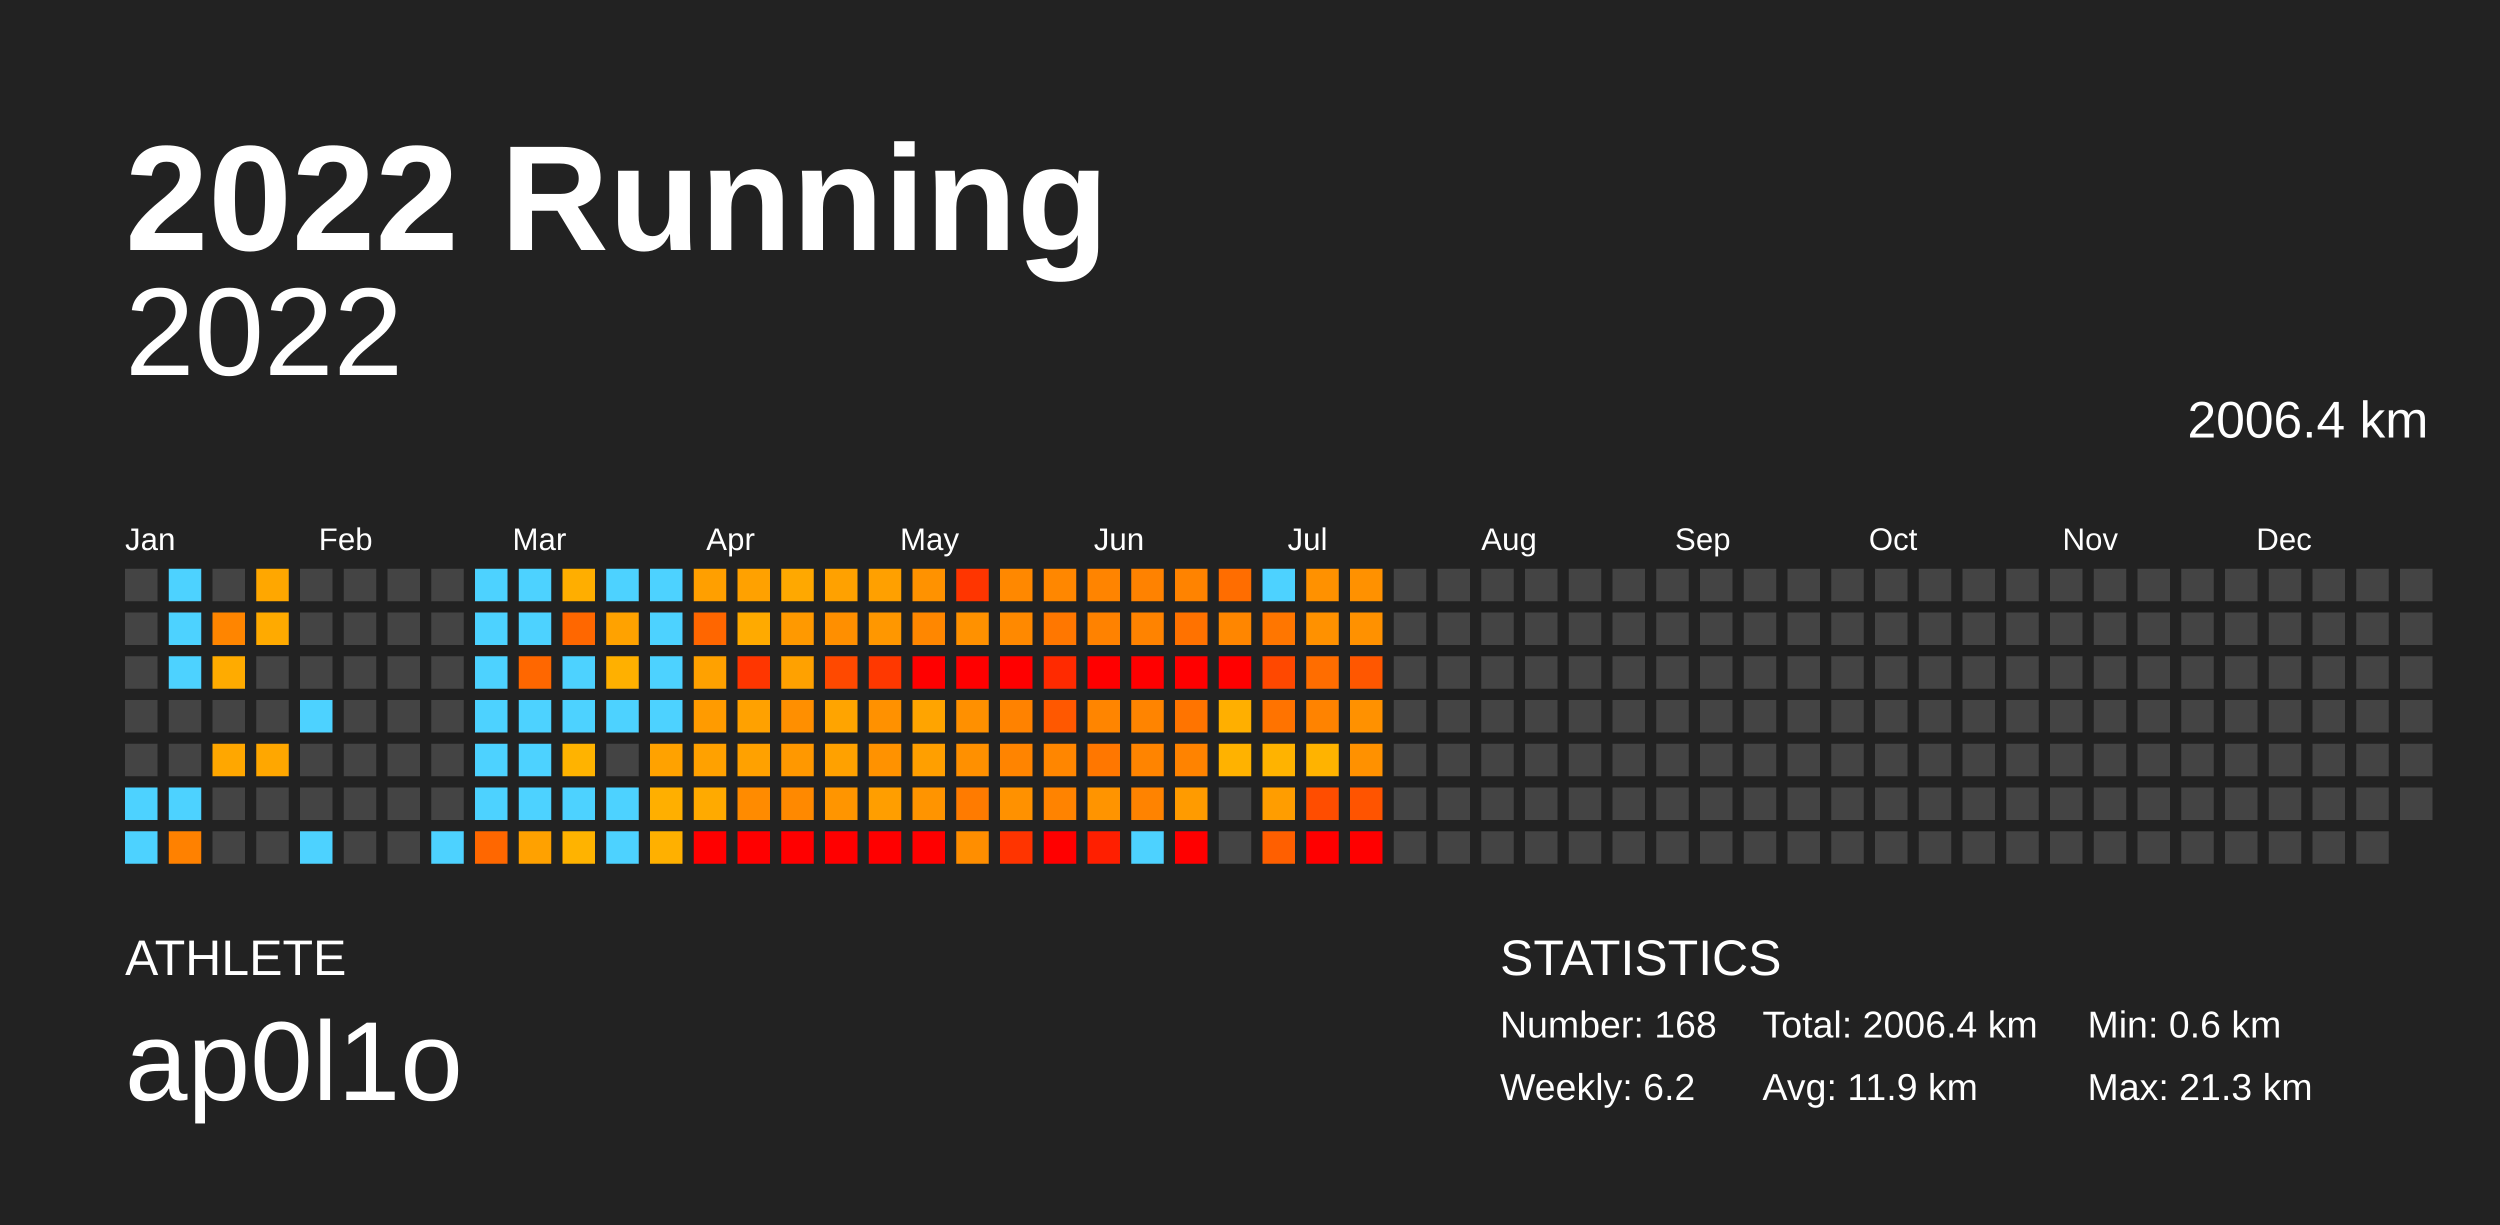
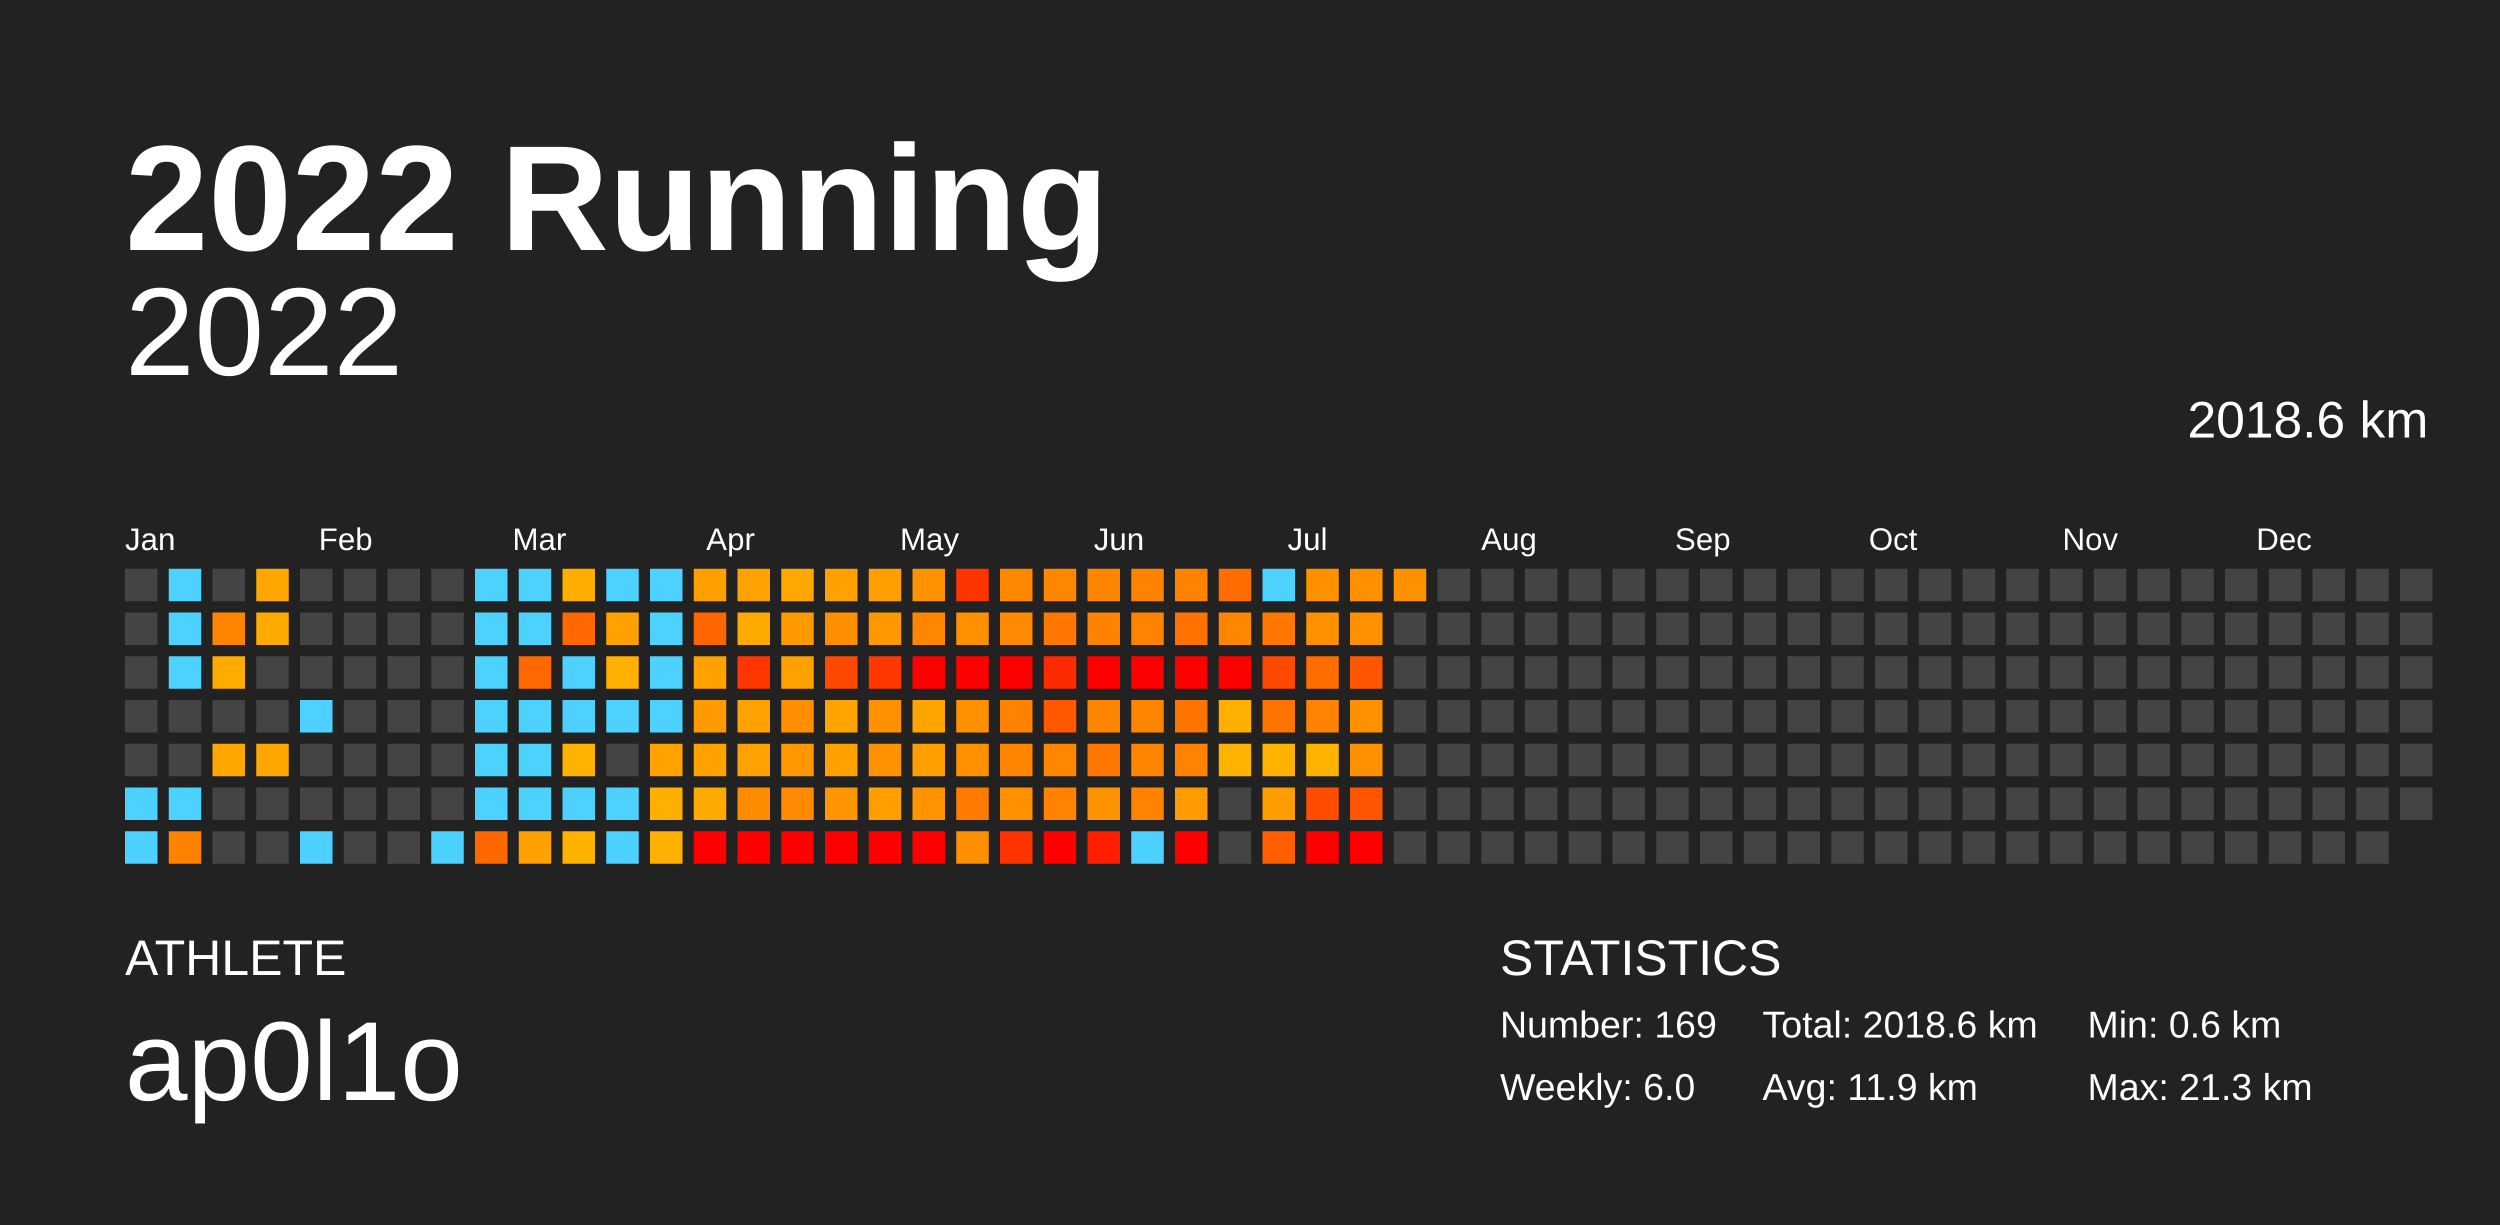
<svg xmlns="http://www.w3.org/2000/svg" baseProfile="full" height="98mm" version="1.1" viewBox="0,0,200,98" width="200mm">
  <defs />
  <rect fill="#222222" height="98" width="200" x="0" y="0" />
  <text fill="#FFFFFF" style="font-size:12px; font-family:Arial; font-weight:bold;" x="10" y="20">2022 Running</text>
  <text fill="#FFFFFF" style="font-size:4px; font-family:Arial" x="10" y="78">ATHLETE</text>
  <text fill="#FFFFFF" style="font-size:9px; font-family:Arial" x="10" y="88">ap0l1o</text>
  <text fill="#FFFFFF" style="font-size:4px; font-family:Arial" x="120" y="78">STATISTICS</text>
-   <text fill="#FFFFFF" style="font-size:3px; font-family:Arial" x="120" y="83">Number: 168</text>
-   <text fill="#FFFFFF" style="font-size:3px; font-family:Arial" x="120" y="88">Weekly: 6.2</text>
-   <text fill="#FFFFFF" style="font-size:3px; font-family:Arial" x="141" y="83">Total: 2006.4 km</text>
+   <text fill="#FFFFFF" style="font-size:3px; font-family:Arial" x="120" y="83">Number: 169</text>
+   <text fill="#FFFFFF" style="font-size:3px; font-family:Arial" x="120" y="88">Weekly: 6.0</text>
+   <text fill="#FFFFFF" style="font-size:3px; font-family:Arial" x="141" y="83">Total: 2018.6 km</text>
  <text fill="#FFFFFF" style="font-size:3px; font-family:Arial" x="141" y="88">Avg: 11.9 km</text>
  <text fill="#FFFFFF" style="font-size:3px; font-family:Arial" x="167" y="83">Min: 0.6 km</text>
  <text fill="#FFFFFF" style="font-size:3px; font-family:Arial" x="167" y="88">Max: 21.3 km</text>
  <text alignment-baseline="hanging" fill="#FFFFFF" style="font-size:10.0px; font-family:Arial;" x="10" y="30">2022</text>
-   <text alignment-baseline="hanging" fill="#FFFFFF" style="font-size:4.125px; font-family:Arial;" x="175" y="35">2006.4 km</text>
+   <text alignment-baseline="hanging" fill="#FFFFFF" style="font-size:4.125px; font-family:Arial;" x="175" y="35">2018.6 km</text>
  <text fill="#FFFFFF" style="font-size:2.5px; font-family:Arial" x="10.0" y="44">Jan</text>
  <text fill="#FFFFFF" style="font-size:2.5px; font-family:Arial" x="25.5" y="44">Feb</text>
  <text fill="#FFFFFF" style="font-size:2.5px; font-family:Arial" x="41.0" y="44">Mar</text>
  <text fill="#FFFFFF" style="font-size:2.5px; font-family:Arial" x="56.5" y="44">Apr</text>
  <text fill="#FFFFFF" style="font-size:2.5px; font-family:Arial" x="72.0" y="44">May</text>
  <text fill="#FFFFFF" style="font-size:2.5px; font-family:Arial" x="87.5" y="44">Jun</text>
  <text fill="#FFFFFF" style="font-size:2.5px; font-family:Arial" x="103.0" y="44">Jul</text>
  <text fill="#FFFFFF" style="font-size:2.5px; font-family:Arial" x="118.5" y="44">Aug</text>
  <text fill="#FFFFFF" style="font-size:2.5px; font-family:Arial" x="134.0" y="44">Sep</text>
  <text fill="#FFFFFF" style="font-size:2.5px; font-family:Arial" x="149.5" y="44">Oct</text>
  <text fill="#FFFFFF" style="font-size:2.5px; font-family:Arial" x="165.0" y="44">Nov</text>
  <text fill="#FFFFFF" style="font-size:2.5px; font-family:Arial" x="180.5" y="44">Dec</text>
  <rect fill="#444444" height="2.6" width="2.6" x="10.0" y="45.5" />
  <rect fill="#444444" height="2.6" width="2.6" x="10.0" y="49.0" />
  <rect fill="#444444" height="2.6" width="2.6" x="10.0" y="52.5" />
  <rect fill="#444444" height="2.6" width="2.6" x="10.0" y="56.0" />
  <rect fill="#444444" height="2.6" width="2.6" x="10.0" y="59.5" />
  <rect fill="#4dd2ff" height="2.6" width="2.6" x="10.0" y="63.0" />
  <rect fill="#4dd2ff" height="2.6" width="2.6" x="10.0" y="66.5" />
  <rect fill="#4dd2ff" height="2.6" width="2.6" x="13.5" y="45.5" />
  <rect fill="#4dd2ff" height="2.6" width="2.6" x="13.5" y="49.0" />
  <rect fill="#4dd2ff" height="2.6" width="2.6" x="13.5" y="52.5" />
  <rect fill="#444444" height="2.6" width="2.6" x="13.5" y="56.0" />
  <rect fill="#444444" height="2.6" width="2.6" x="13.5" y="59.5" />
  <rect fill="#4dd2ff" height="2.6" width="2.6" x="13.5" y="63.0" />
  <rect fill="#ff8100" height="2.6" width="2.6" x="13.5" y="66.5" />
  <rect fill="#444444" height="2.6" width="2.6" x="17.0" y="45.5" />
  <rect fill="#ff8500" height="2.6" width="2.6" x="17.0" y="49.0" />
  <rect fill="#ffab00" height="2.6" width="2.6" x="17.0" y="52.5" />
  <rect fill="#444444" height="2.6" width="2.6" x="17.0" y="56.0" />
  <rect fill="#ffa700" height="2.6" width="2.6" x="17.0" y="59.5" />
  <rect fill="#444444" height="2.6" width="2.6" x="17.0" y="63.0" />
  <rect fill="#444444" height="2.6" width="2.6" x="17.0" y="66.5" />
  <rect fill="#ffa700" height="2.6" width="2.6" x="20.5" y="45.5" />
  <rect fill="#ffaa00" height="2.6" width="2.6" x="20.5" y="49.0" />
  <rect fill="#444444" height="2.6" width="2.6" x="20.5" y="52.5" />
  <rect fill="#444444" height="2.6" width="2.6" x="20.5" y="56.0" />
  <rect fill="#ffa700" height="2.6" width="2.6" x="20.5" y="59.5" />
  <rect fill="#444444" height="2.6" width="2.6" x="20.5" y="63.0" />
  <rect fill="#444444" height="2.6" width="2.6" x="20.5" y="66.5" />
  <rect fill="#444444" height="2.6" width="2.6" x="24.0" y="45.5" />
  <rect fill="#444444" height="2.6" width="2.6" x="24.0" y="49.0" />
  <rect fill="#444444" height="2.6" width="2.6" x="24.0" y="52.5" />
  <rect fill="#4dd2ff" height="2.6" width="2.6" x="24.0" y="56.0" />
  <rect fill="#444444" height="2.6" width="2.6" x="24.0" y="59.5" />
  <rect fill="#444444" height="2.6" width="2.6" x="24.0" y="63.0" />
  <rect fill="#4dd2ff" height="2.6" width="2.6" x="24.0" y="66.5" />
  <rect fill="#444444" height="2.6" width="2.6" x="27.5" y="45.5" />
  <rect fill="#444444" height="2.6" width="2.6" x="27.5" y="49.0" />
  <rect fill="#444444" height="2.6" width="2.6" x="27.5" y="52.5" />
  <rect fill="#444444" height="2.6" width="2.6" x="27.5" y="56.0" />
  <rect fill="#444444" height="2.6" width="2.6" x="27.5" y="59.5" />
  <rect fill="#444444" height="2.6" width="2.6" x="27.5" y="63.0" />
  <rect fill="#444444" height="2.6" width="2.6" x="27.5" y="66.5" />
  <rect fill="#444444" height="2.6" width="2.6" x="31.0" y="45.5" />
  <rect fill="#444444" height="2.6" width="2.6" x="31.0" y="49.0" />
  <rect fill="#444444" height="2.6" width="2.6" x="31.0" y="52.5" />
  <rect fill="#444444" height="2.6" width="2.6" x="31.0" y="56.0" />
  <rect fill="#444444" height="2.6" width="2.6" x="31.0" y="59.5" />
  <rect fill="#444444" height="2.6" width="2.6" x="31.0" y="63.0" />
  <rect fill="#444444" height="2.6" width="2.6" x="31.0" y="66.5" />
  <rect fill="#444444" height="2.6" width="2.6" x="34.5" y="45.5" />
  <rect fill="#444444" height="2.6" width="2.6" x="34.5" y="49.0" />
  <rect fill="#444444" height="2.6" width="2.6" x="34.5" y="52.5" />
  <rect fill="#444444" height="2.6" width="2.6" x="34.5" y="56.0" />
  <rect fill="#444444" height="2.6" width="2.6" x="34.5" y="59.5" />
  <rect fill="#444444" height="2.6" width="2.6" x="34.5" y="63.0" />
  <rect fill="#4dd2ff" height="2.6" width="2.6" x="34.5" y="66.5" />
  <rect fill="#4dd2ff" height="2.6" width="2.6" x="38.0" y="45.5" />
  <rect fill="#4dd2ff" height="2.6" width="2.6" x="38.0" y="49.0" />
  <rect fill="#4dd2ff" height="2.6" width="2.6" x="38.0" y="52.5" />
  <rect fill="#4dd2ff" height="2.6" width="2.6" x="38.0" y="56.0" />
  <rect fill="#4dd2ff" height="2.6" width="2.6" x="38.0" y="59.5" />
  <rect fill="#4dd2ff" height="2.6" width="2.6" x="38.0" y="63.0" />
  <rect fill="#ff6700" height="2.6" width="2.6" x="38.0" y="66.5" />
  <rect fill="#4dd2ff" height="2.6" width="2.6" x="41.5" y="45.5" />
  <rect fill="#4dd2ff" height="2.6" width="2.6" x="41.5" y="49.0" />
  <rect fill="#ff6700" height="2.6" width="2.6" x="41.5" y="52.5" />
  <rect fill="#4dd2ff" height="2.6" width="2.6" x="41.5" y="56.0" />
  <rect fill="#4dd2ff" height="2.6" width="2.6" x="41.5" y="59.5" />
  <rect fill="#4dd2ff" height="2.6" width="2.6" x="41.5" y="63.0" />
  <rect fill="#ffa100" height="2.6" width="2.6" x="41.5" y="66.5" />
  <rect fill="#ffae00" height="2.6" width="2.6" x="45.0" y="45.5" />
  <rect fill="#ff6700" height="2.6" width="2.6" x="45.0" y="49.0" />
  <rect fill="#4dd2ff" height="2.6" width="2.6" x="45.0" y="52.5" />
  <rect fill="#4dd2ff" height="2.6" width="2.6" x="45.0" y="56.0" />
  <rect fill="#ffb300" height="2.6" width="2.6" x="45.0" y="59.5" />
  <rect fill="#4dd2ff" height="2.6" width="2.6" x="45.0" y="63.0" />
  <rect fill="#ffb300" height="2.6" width="2.6" x="45.0" y="66.5" />
  <rect fill="#4dd2ff" height="2.6" width="2.6" x="48.5" y="45.5" />
  <rect fill="#ffa200" height="2.6" width="2.6" x="48.5" y="49.0" />
  <rect fill="#ffb000" height="2.6" width="2.6" x="48.5" y="52.5" />
  <rect fill="#4dd2ff" height="2.6" width="2.6" x="48.5" y="56.0" />
  <rect fill="#444444" height="2.6" width="2.6" x="48.5" y="59.5" />
  <rect fill="#4dd2ff" height="2.6" width="2.6" x="48.5" y="63.0" />
  <rect fill="#4dd2ff" height="2.6" width="2.6" x="48.5" y="66.5" />
  <rect fill="#4dd2ff" height="2.6" width="2.6" x="52.0" y="45.5" />
  <rect fill="#4dd2ff" height="2.6" width="2.6" x="52.0" y="49.0" />
  <rect fill="#4dd2ff" height="2.6" width="2.6" x="52.0" y="52.5" />
  <rect fill="#4dd2ff" height="2.6" width="2.6" x="52.0" y="56.0" />
  <rect fill="#ffa200" height="2.6" width="2.6" x="52.0" y="59.5" />
  <rect fill="#ffaf00" height="2.6" width="2.6" x="52.0" y="63.0" />
  <rect fill="#ffb000" height="2.6" width="2.6" x="52.0" y="66.5" />
  <rect fill="#ff9f00" height="2.6" width="2.6" x="55.5" y="45.5" />
  <rect fill="#ff6600" height="2.6" width="2.6" x="55.5" y="49.0" />
  <rect fill="#ffa100" height="2.6" width="2.6" x="55.5" y="52.5" />
  <rect fill="#ff9b00" height="2.6" width="2.6" x="55.5" y="56.0" />
  <rect fill="#ffa100" height="2.6" width="2.6" x="55.5" y="59.5" />
  <rect fill="#ffaa00" height="2.6" width="2.6" x="55.5" y="63.0" />
  <rect fill="red" height="2.6" width="2.6" x="55.5" y="66.5" />
  <rect fill="#ffa100" height="2.6" width="2.6" x="59.0" y="45.5" />
  <rect fill="#ffaa00" height="2.6" width="2.6" x="59.0" y="49.0" />
  <rect fill="#ff3600" height="2.6" width="2.6" x="59.0" y="52.5" />
  <rect fill="#ffa100" height="2.6" width="2.6" x="59.0" y="56.0" />
  <rect fill="#ffa100" height="2.6" width="2.6" x="59.0" y="59.5" />
  <rect fill="#ff8b00" height="2.6" width="2.6" x="59.0" y="63.0" />
  <rect fill="red" height="2.6" width="2.6" x="59.0" y="66.5" />
  <rect fill="#ffa800" height="2.6" width="2.6" x="62.5" y="45.5" />
  <rect fill="#ff9900" height="2.6" width="2.6" x="62.5" y="49.0" />
  <rect fill="#ffa100" height="2.6" width="2.6" x="62.5" y="52.5" />
  <rect fill="#ff8f00" height="2.6" width="2.6" x="62.5" y="56.0" />
  <rect fill="#ff9800" height="2.6" width="2.6" x="62.5" y="59.5" />
  <rect fill="#ff8900" height="2.6" width="2.6" x="62.5" y="63.0" />
  <rect fill="red" height="2.6" width="2.6" x="62.5" y="66.5" />
  <rect fill="#ffa100" height="2.6" width="2.6" x="66.0" y="45.5" />
  <rect fill="#ff8f00" height="2.6" width="2.6" x="66.0" y="49.0" />
  <rect fill="#ff4900" height="2.6" width="2.6" x="66.0" y="52.5" />
  <rect fill="#ffa400" height="2.6" width="2.6" x="66.0" y="56.0" />
  <rect fill="#ffa100" height="2.6" width="2.6" x="66.0" y="59.5" />
  <rect fill="#ff9500" height="2.6" width="2.6" x="66.0" y="63.0" />
  <rect fill="red" height="2.6" width="2.6" x="66.0" y="66.5" />
  <rect fill="#ffa000" height="2.6" width="2.6" x="69.5" y="45.5" />
  <rect fill="#ff9700" height="2.6" width="2.6" x="69.5" y="49.0" />
  <rect fill="#ff3800" height="2.6" width="2.6" x="69.5" y="52.5" />
  <rect fill="#ff9100" height="2.6" width="2.6" x="69.5" y="56.0" />
  <rect fill="#ff9200" height="2.6" width="2.6" x="69.5" y="59.5" />
  <rect fill="#ff9e00" height="2.6" width="2.6" x="69.5" y="63.0" />
  <rect fill="red" height="2.6" width="2.6" x="69.5" y="66.5" />
  <rect fill="#ff9200" height="2.6" width="2.6" x="73.0" y="45.5" />
  <rect fill="#ff8700" height="2.6" width="2.6" x="73.0" y="49.0" />
  <rect fill="red" height="2.6" width="2.6" x="73.0" y="52.5" />
  <rect fill="#ffa400" height="2.6" width="2.6" x="73.0" y="56.0" />
  <rect fill="#ff9f00" height="2.6" width="2.6" x="73.0" y="59.5" />
  <rect fill="#ff9400" height="2.6" width="2.6" x="73.0" y="63.0" />
  <rect fill="red" height="2.6" width="2.6" x="73.0" y="66.5" />
  <rect fill="#ff3500" height="2.6" width="2.6" x="76.5" y="45.5" />
  <rect fill="#ff9100" height="2.6" width="2.6" x="76.5" y="49.0" />
  <rect fill="red" height="2.6" width="2.6" x="76.5" y="52.5" />
  <rect fill="#ff9000" height="2.6" width="2.6" x="76.5" y="56.0" />
  <rect fill="#ff9000" height="2.6" width="2.6" x="76.5" y="59.5" />
  <rect fill="#ff7b00" height="2.6" width="2.6" x="76.5" y="63.0" />
  <rect fill="#ff8e00" height="2.6" width="2.6" x="76.5" y="66.5" />
  <rect fill="#ff8800" height="2.6" width="2.6" x="80.0" y="45.5" />
  <rect fill="#ff8900" height="2.6" width="2.6" x="80.0" y="49.0" />
  <rect fill="red" height="2.6" width="2.6" x="80.0" y="52.5" />
  <rect fill="#ff8200" height="2.6" width="2.6" x="80.0" y="56.0" />
  <rect fill="#ff8400" height="2.6" width="2.6" x="80.0" y="59.5" />
  <rect fill="#ff9100" height="2.6" width="2.6" x="80.0" y="63.0" />
  <rect fill="#ff3400" height="2.6" width="2.6" x="80.0" y="66.5" />
  <rect fill="#ff8700" height="2.6" width="2.6" x="83.5" y="45.5" />
  <rect fill="#ff7700" height="2.6" width="2.6" x="83.5" y="49.0" />
  <rect fill="#ff2a00" height="2.6" width="2.6" x="83.5" y="52.5" />
  <rect fill="#ff5800" height="2.6" width="2.6" x="83.5" y="56.0" />
  <rect fill="#ff8600" height="2.6" width="2.6" x="83.5" y="59.5" />
  <rect fill="#ff8300" height="2.6" width="2.6" x="83.5" y="63.0" />
  <rect fill="red" height="2.6" width="2.6" x="83.5" y="66.5" />
  <rect fill="#ff8400" height="2.6" width="2.6" x="87.0" y="45.5" />
  <rect fill="#ff8200" height="2.6" width="2.6" x="87.0" y="49.0" />
  <rect fill="red" height="2.6" width="2.6" x="87.0" y="52.5" />
  <rect fill="#ff8500" height="2.6" width="2.6" x="87.0" y="56.0" />
  <rect fill="#ff7700" height="2.6" width="2.6" x="87.0" y="59.5" />
  <rect fill="#ff9400" height="2.6" width="2.6" x="87.0" y="63.0" />
  <rect fill="#ff1f00" height="2.6" width="2.6" x="87.0" y="66.5" />
  <rect fill="#ff8200" height="2.6" width="2.6" x="90.5" y="45.5" />
  <rect fill="#ff8300" height="2.6" width="2.6" x="90.5" y="49.0" />
  <rect fill="red" height="2.6" width="2.6" x="90.5" y="52.5" />
  <rect fill="#ff8400" height="2.6" width="2.6" x="90.5" y="56.0" />
  <rect fill="#ff8400" height="2.6" width="2.6" x="90.5" y="59.5" />
  <rect fill="#ff8300" height="2.6" width="2.6" x="90.5" y="63.0" />
  <rect fill="#4dd2ff" height="2.6" width="2.6" x="90.5" y="66.5" />
  <rect fill="#ff8300" height="2.6" width="2.6" x="94.0" y="45.5" />
  <rect fill="#ff7200" height="2.6" width="2.6" x="94.0" y="49.0" />
  <rect fill="red" height="2.6" width="2.6" x="94.0" y="52.5" />
  <rect fill="#ff7400" height="2.6" width="2.6" x="94.0" y="56.0" />
  <rect fill="#ff8300" height="2.6" width="2.6" x="94.0" y="59.5" />
  <rect fill="#ff9b00" height="2.6" width="2.6" x="94.0" y="63.0" />
  <rect fill="red" height="2.6" width="2.6" x="94.0" y="66.5" />
  <rect fill="#ff6d00" height="2.6" width="2.6" x="97.5" y="45.5" />
  <rect fill="#ff8600" height="2.6" width="2.6" x="97.5" y="49.0" />
  <rect fill="red" height="2.6" width="2.6" x="97.5" y="52.5" />
  <rect fill="#ffaf00" height="2.6" width="2.6" x="97.5" y="56.0" />
  <rect fill="#ffb200" height="2.6" width="2.6" x="97.5" y="59.5" />
  <rect fill="#444444" height="2.6" width="2.6" x="97.5" y="63.0" />
  <rect fill="#444444" height="2.6" width="2.6" x="97.5" y="66.5" />
  <rect fill="#4dd2ff" height="2.6" width="2.6" x="101.0" y="45.5" />
  <rect fill="#ff7600" height="2.6" width="2.6" x="101.0" y="49.0" />
  <rect fill="#ff4800" height="2.6" width="2.6" x="101.0" y="52.5" />
  <rect fill="#ff7300" height="2.6" width="2.6" x="101.0" y="56.0" />
  <rect fill="#ffb300" height="2.6" width="2.6" x="101.0" y="59.5" />
  <rect fill="#ff9d00" height="2.6" width="2.6" x="101.0" y="63.0" />
  <rect fill="#ff5f00" height="2.6" width="2.6" x="101.0" y="66.5" />
  <rect fill="#ff9100" height="2.6" width="2.6" x="104.5" y="45.5" />
  <rect fill="#ff9100" height="2.6" width="2.6" x="104.5" y="49.0" />
  <rect fill="#ff6d00" height="2.6" width="2.6" x="104.5" y="52.5" />
  <rect fill="#ff8300" height="2.6" width="2.6" x="104.5" y="56.0" />
  <rect fill="#ffb300" height="2.6" width="2.6" x="104.5" y="59.5" />
  <rect fill="#ff4d00" height="2.6" width="2.6" x="104.5" y="63.0" />
  <rect fill="red" height="2.6" width="2.6" x="104.5" y="66.5" />
  <rect fill="#ff9100" height="2.6" width="2.6" x="108.0" y="45.5" />
  <rect fill="#ff9100" height="2.6" width="2.6" x="108.0" y="49.0" />
  <rect fill="#ff5700" height="2.6" width="2.6" x="108.0" y="52.5" />
  <rect fill="#ff9100" height="2.6" width="2.6" x="108.0" y="56.0" />
  <rect fill="#ff9100" height="2.6" width="2.6" x="108.0" y="59.5" />
  <rect fill="#ff5400" height="2.6" width="2.6" x="108.0" y="63.0" />
  <rect fill="red" height="2.6" width="2.6" x="108.0" y="66.5" />
-   <rect fill="#444444" height="2.6" width="2.6" x="111.5" y="45.5" />
+   <rect fill="#ff9100" height="2.6" width="2.6" x="111.5" y="45.5" />
  <rect fill="#444444" height="2.6" width="2.6" x="111.5" y="49.0" />
  <rect fill="#444444" height="2.6" width="2.6" x="111.5" y="52.5" />
  <rect fill="#444444" height="2.6" width="2.6" x="111.5" y="56.0" />
  <rect fill="#444444" height="2.6" width="2.6" x="111.5" y="59.5" />
  <rect fill="#444444" height="2.6" width="2.6" x="111.5" y="63.0" />
  <rect fill="#444444" height="2.6" width="2.6" x="111.5" y="66.5" />
  <rect fill="#444444" height="2.6" width="2.6" x="115.0" y="45.5" />
  <rect fill="#444444" height="2.6" width="2.6" x="115.0" y="49.0" />
  <rect fill="#444444" height="2.6" width="2.6" x="115.0" y="52.5" />
  <rect fill="#444444" height="2.6" width="2.6" x="115.0" y="56.0" />
  <rect fill="#444444" height="2.6" width="2.6" x="115.0" y="59.5" />
  <rect fill="#444444" height="2.6" width="2.6" x="115.0" y="63.0" />
  <rect fill="#444444" height="2.6" width="2.6" x="115.0" y="66.5" />
  <rect fill="#444444" height="2.6" width="2.6" x="118.5" y="45.5" />
  <rect fill="#444444" height="2.6" width="2.6" x="118.5" y="49.0" />
  <rect fill="#444444" height="2.6" width="2.6" x="118.5" y="52.5" />
  <rect fill="#444444" height="2.6" width="2.6" x="118.5" y="56.0" />
  <rect fill="#444444" height="2.6" width="2.6" x="118.5" y="59.5" />
  <rect fill="#444444" height="2.6" width="2.6" x="118.5" y="63.0" />
  <rect fill="#444444" height="2.6" width="2.6" x="118.5" y="66.5" />
  <rect fill="#444444" height="2.6" width="2.6" x="122.0" y="45.5" />
  <rect fill="#444444" height="2.6" width="2.6" x="122.0" y="49.0" />
  <rect fill="#444444" height="2.6" width="2.6" x="122.0" y="52.5" />
  <rect fill="#444444" height="2.6" width="2.6" x="122.0" y="56.0" />
  <rect fill="#444444" height="2.6" width="2.6" x="122.0" y="59.5" />
  <rect fill="#444444" height="2.6" width="2.6" x="122.0" y="63.0" />
  <rect fill="#444444" height="2.6" width="2.6" x="122.0" y="66.5" />
  <rect fill="#444444" height="2.6" width="2.6" x="125.5" y="45.5" />
  <rect fill="#444444" height="2.6" width="2.6" x="125.5" y="49.0" />
  <rect fill="#444444" height="2.6" width="2.6" x="125.5" y="52.5" />
  <rect fill="#444444" height="2.6" width="2.6" x="125.5" y="56.0" />
  <rect fill="#444444" height="2.6" width="2.6" x="125.5" y="59.5" />
  <rect fill="#444444" height="2.6" width="2.6" x="125.5" y="63.0" />
  <rect fill="#444444" height="2.6" width="2.6" x="125.5" y="66.5" />
  <rect fill="#444444" height="2.6" width="2.6" x="129.0" y="45.5" />
  <rect fill="#444444" height="2.6" width="2.6" x="129.0" y="49.0" />
  <rect fill="#444444" height="2.6" width="2.6" x="129.0" y="52.5" />
  <rect fill="#444444" height="2.6" width="2.6" x="129.0" y="56.0" />
  <rect fill="#444444" height="2.6" width="2.6" x="129.0" y="59.5" />
  <rect fill="#444444" height="2.6" width="2.6" x="129.0" y="63.0" />
  <rect fill="#444444" height="2.6" width="2.6" x="129.0" y="66.5" />
  <rect fill="#444444" height="2.6" width="2.6" x="132.5" y="45.5" />
  <rect fill="#444444" height="2.6" width="2.6" x="132.5" y="49.0" />
  <rect fill="#444444" height="2.6" width="2.6" x="132.5" y="52.5" />
  <rect fill="#444444" height="2.6" width="2.6" x="132.5" y="56.0" />
  <rect fill="#444444" height="2.6" width="2.6" x="132.5" y="59.5" />
  <rect fill="#444444" height="2.6" width="2.6" x="132.5" y="63.0" />
  <rect fill="#444444" height="2.6" width="2.6" x="132.5" y="66.5" />
  <rect fill="#444444" height="2.6" width="2.6" x="136.0" y="45.5" />
  <rect fill="#444444" height="2.6" width="2.6" x="136.0" y="49.0" />
  <rect fill="#444444" height="2.6" width="2.6" x="136.0" y="52.5" />
  <rect fill="#444444" height="2.6" width="2.6" x="136.0" y="56.0" />
  <rect fill="#444444" height="2.6" width="2.6" x="136.0" y="59.5" />
  <rect fill="#444444" height="2.6" width="2.6" x="136.0" y="63.0" />
  <rect fill="#444444" height="2.6" width="2.6" x="136.0" y="66.5" />
  <rect fill="#444444" height="2.6" width="2.6" x="139.5" y="45.5" />
  <rect fill="#444444" height="2.6" width="2.6" x="139.5" y="49.0" />
  <rect fill="#444444" height="2.6" width="2.6" x="139.5" y="52.5" />
  <rect fill="#444444" height="2.6" width="2.6" x="139.5" y="56.0" />
  <rect fill="#444444" height="2.6" width="2.6" x="139.5" y="59.5" />
  <rect fill="#444444" height="2.6" width="2.6" x="139.5" y="63.0" />
  <rect fill="#444444" height="2.6" width="2.6" x="139.5" y="66.5" />
  <rect fill="#444444" height="2.6" width="2.6" x="143.0" y="45.5" />
  <rect fill="#444444" height="2.6" width="2.6" x="143.0" y="49.0" />
  <rect fill="#444444" height="2.6" width="2.6" x="143.0" y="52.5" />
  <rect fill="#444444" height="2.6" width="2.6" x="143.0" y="56.0" />
  <rect fill="#444444" height="2.6" width="2.6" x="143.0" y="59.5" />
  <rect fill="#444444" height="2.6" width="2.6" x="143.0" y="63.0" />
  <rect fill="#444444" height="2.6" width="2.6" x="143.0" y="66.5" />
  <rect fill="#444444" height="2.6" width="2.6" x="146.5" y="45.5" />
  <rect fill="#444444" height="2.6" width="2.6" x="146.5" y="49.0" />
  <rect fill="#444444" height="2.6" width="2.6" x="146.5" y="52.5" />
  <rect fill="#444444" height="2.6" width="2.6" x="146.5" y="56.0" />
  <rect fill="#444444" height="2.6" width="2.6" x="146.5" y="59.5" />
  <rect fill="#444444" height="2.6" width="2.6" x="146.5" y="63.0" />
  <rect fill="#444444" height="2.6" width="2.6" x="146.5" y="66.5" />
  <rect fill="#444444" height="2.6" width="2.6" x="150.0" y="45.5" />
  <rect fill="#444444" height="2.6" width="2.6" x="150.0" y="49.0" />
  <rect fill="#444444" height="2.6" width="2.6" x="150.0" y="52.5" />
  <rect fill="#444444" height="2.6" width="2.6" x="150.0" y="56.0" />
  <rect fill="#444444" height="2.6" width="2.6" x="150.0" y="59.5" />
  <rect fill="#444444" height="2.6" width="2.6" x="150.0" y="63.0" />
  <rect fill="#444444" height="2.6" width="2.6" x="150.0" y="66.5" />
  <rect fill="#444444" height="2.6" width="2.6" x="153.5" y="45.5" />
  <rect fill="#444444" height="2.6" width="2.6" x="153.5" y="49.0" />
  <rect fill="#444444" height="2.6" width="2.6" x="153.5" y="52.5" />
  <rect fill="#444444" height="2.6" width="2.6" x="153.5" y="56.0" />
  <rect fill="#444444" height="2.6" width="2.6" x="153.5" y="59.5" />
  <rect fill="#444444" height="2.6" width="2.6" x="153.5" y="63.0" />
  <rect fill="#444444" height="2.6" width="2.6" x="153.5" y="66.5" />
  <rect fill="#444444" height="2.6" width="2.6" x="157.0" y="45.5" />
  <rect fill="#444444" height="2.6" width="2.6" x="157.0" y="49.0" />
  <rect fill="#444444" height="2.6" width="2.6" x="157.0" y="52.5" />
  <rect fill="#444444" height="2.6" width="2.6" x="157.0" y="56.0" />
  <rect fill="#444444" height="2.6" width="2.6" x="157.0" y="59.5" />
  <rect fill="#444444" height="2.6" width="2.6" x="157.0" y="63.0" />
  <rect fill="#444444" height="2.6" width="2.6" x="157.0" y="66.5" />
  <rect fill="#444444" height="2.6" width="2.6" x="160.5" y="45.5" />
  <rect fill="#444444" height="2.6" width="2.6" x="160.5" y="49.0" />
  <rect fill="#444444" height="2.6" width="2.6" x="160.5" y="52.5" />
  <rect fill="#444444" height="2.6" width="2.6" x="160.5" y="56.0" />
  <rect fill="#444444" height="2.6" width="2.6" x="160.5" y="59.5" />
  <rect fill="#444444" height="2.6" width="2.6" x="160.5" y="63.0" />
  <rect fill="#444444" height="2.6" width="2.6" x="160.5" y="66.5" />
  <rect fill="#444444" height="2.6" width="2.6" x="164.0" y="45.5" />
  <rect fill="#444444" height="2.6" width="2.6" x="164.0" y="49.0" />
  <rect fill="#444444" height="2.6" width="2.6" x="164.0" y="52.5" />
  <rect fill="#444444" height="2.6" width="2.6" x="164.0" y="56.0" />
  <rect fill="#444444" height="2.6" width="2.6" x="164.0" y="59.5" />
  <rect fill="#444444" height="2.6" width="2.6" x="164.0" y="63.0" />
  <rect fill="#444444" height="2.6" width="2.6" x="164.0" y="66.5" />
  <rect fill="#444444" height="2.6" width="2.6" x="167.5" y="45.5" />
  <rect fill="#444444" height="2.6" width="2.6" x="167.5" y="49.0" />
  <rect fill="#444444" height="2.6" width="2.6" x="167.5" y="52.5" />
  <rect fill="#444444" height="2.6" width="2.6" x="167.5" y="56.0" />
  <rect fill="#444444" height="2.6" width="2.6" x="167.5" y="59.5" />
  <rect fill="#444444" height="2.6" width="2.6" x="167.5" y="63.0" />
  <rect fill="#444444" height="2.6" width="2.6" x="167.5" y="66.5" />
  <rect fill="#444444" height="2.6" width="2.6" x="171.0" y="45.5" />
  <rect fill="#444444" height="2.6" width="2.6" x="171.0" y="49.0" />
  <rect fill="#444444" height="2.6" width="2.6" x="171.0" y="52.5" />
  <rect fill="#444444" height="2.6" width="2.6" x="171.0" y="56.0" />
  <rect fill="#444444" height="2.6" width="2.6" x="171.0" y="59.5" />
  <rect fill="#444444" height="2.6" width="2.6" x="171.0" y="63.0" />
  <rect fill="#444444" height="2.6" width="2.6" x="171.0" y="66.5" />
  <rect fill="#444444" height="2.6" width="2.6" x="174.5" y="45.5" />
  <rect fill="#444444" height="2.6" width="2.6" x="174.5" y="49.0" />
  <rect fill="#444444" height="2.6" width="2.6" x="174.5" y="52.5" />
  <rect fill="#444444" height="2.6" width="2.6" x="174.5" y="56.0" />
  <rect fill="#444444" height="2.6" width="2.6" x="174.5" y="59.5" />
  <rect fill="#444444" height="2.6" width="2.6" x="174.5" y="63.0" />
  <rect fill="#444444" height="2.6" width="2.6" x="174.5" y="66.5" />
  <rect fill="#444444" height="2.6" width="2.6" x="178.0" y="45.5" />
  <rect fill="#444444" height="2.6" width="2.6" x="178.0" y="49.0" />
  <rect fill="#444444" height="2.6" width="2.6" x="178.0" y="52.5" />
  <rect fill="#444444" height="2.6" width="2.6" x="178.0" y="56.0" />
  <rect fill="#444444" height="2.6" width="2.6" x="178.0" y="59.5" />
  <rect fill="#444444" height="2.6" width="2.6" x="178.0" y="63.0" />
  <rect fill="#444444" height="2.6" width="2.6" x="178.0" y="66.5" />
  <rect fill="#444444" height="2.6" width="2.6" x="181.5" y="45.5" />
  <rect fill="#444444" height="2.6" width="2.6" x="181.5" y="49.0" />
  <rect fill="#444444" height="2.6" width="2.6" x="181.5" y="52.5" />
  <rect fill="#444444" height="2.6" width="2.6" x="181.5" y="56.0" />
  <rect fill="#444444" height="2.6" width="2.6" x="181.5" y="59.5" />
  <rect fill="#444444" height="2.6" width="2.6" x="181.5" y="63.0" />
  <rect fill="#444444" height="2.6" width="2.6" x="181.5" y="66.5" />
  <rect fill="#444444" height="2.6" width="2.6" x="185.0" y="45.5" />
  <rect fill="#444444" height="2.6" width="2.6" x="185.0" y="49.0" />
  <rect fill="#444444" height="2.6" width="2.6" x="185.0" y="52.5" />
  <rect fill="#444444" height="2.6" width="2.6" x="185.0" y="56.0" />
  <rect fill="#444444" height="2.6" width="2.6" x="185.0" y="59.5" />
  <rect fill="#444444" height="2.6" width="2.6" x="185.0" y="63.0" />
  <rect fill="#444444" height="2.6" width="2.6" x="185.0" y="66.5" />
  <rect fill="#444444" height="2.6" width="2.6" x="188.5" y="45.5" />
  <rect fill="#444444" height="2.6" width="2.6" x="188.5" y="49.0" />
  <rect fill="#444444" height="2.6" width="2.6" x="188.5" y="52.5" />
  <rect fill="#444444" height="2.6" width="2.6" x="188.5" y="56.0" />
  <rect fill="#444444" height="2.6" width="2.6" x="188.5" y="59.5" />
  <rect fill="#444444" height="2.6" width="2.6" x="188.5" y="63.0" />
  <rect fill="#444444" height="2.6" width="2.6" x="188.5" y="66.5" />
  <rect fill="#444444" height="2.6" width="2.6" x="192.0" y="45.5" />
  <rect fill="#444444" height="2.6" width="2.6" x="192.0" y="49.0" />
  <rect fill="#444444" height="2.6" width="2.6" x="192.0" y="52.5" />
  <rect fill="#444444" height="2.6" width="2.6" x="192.0" y="56.0" />
  <rect fill="#444444" height="2.6" width="2.6" x="192.0" y="59.5" />
  <rect fill="#444444" height="2.6" width="2.6" x="192.0" y="63.0" />
</svg>
